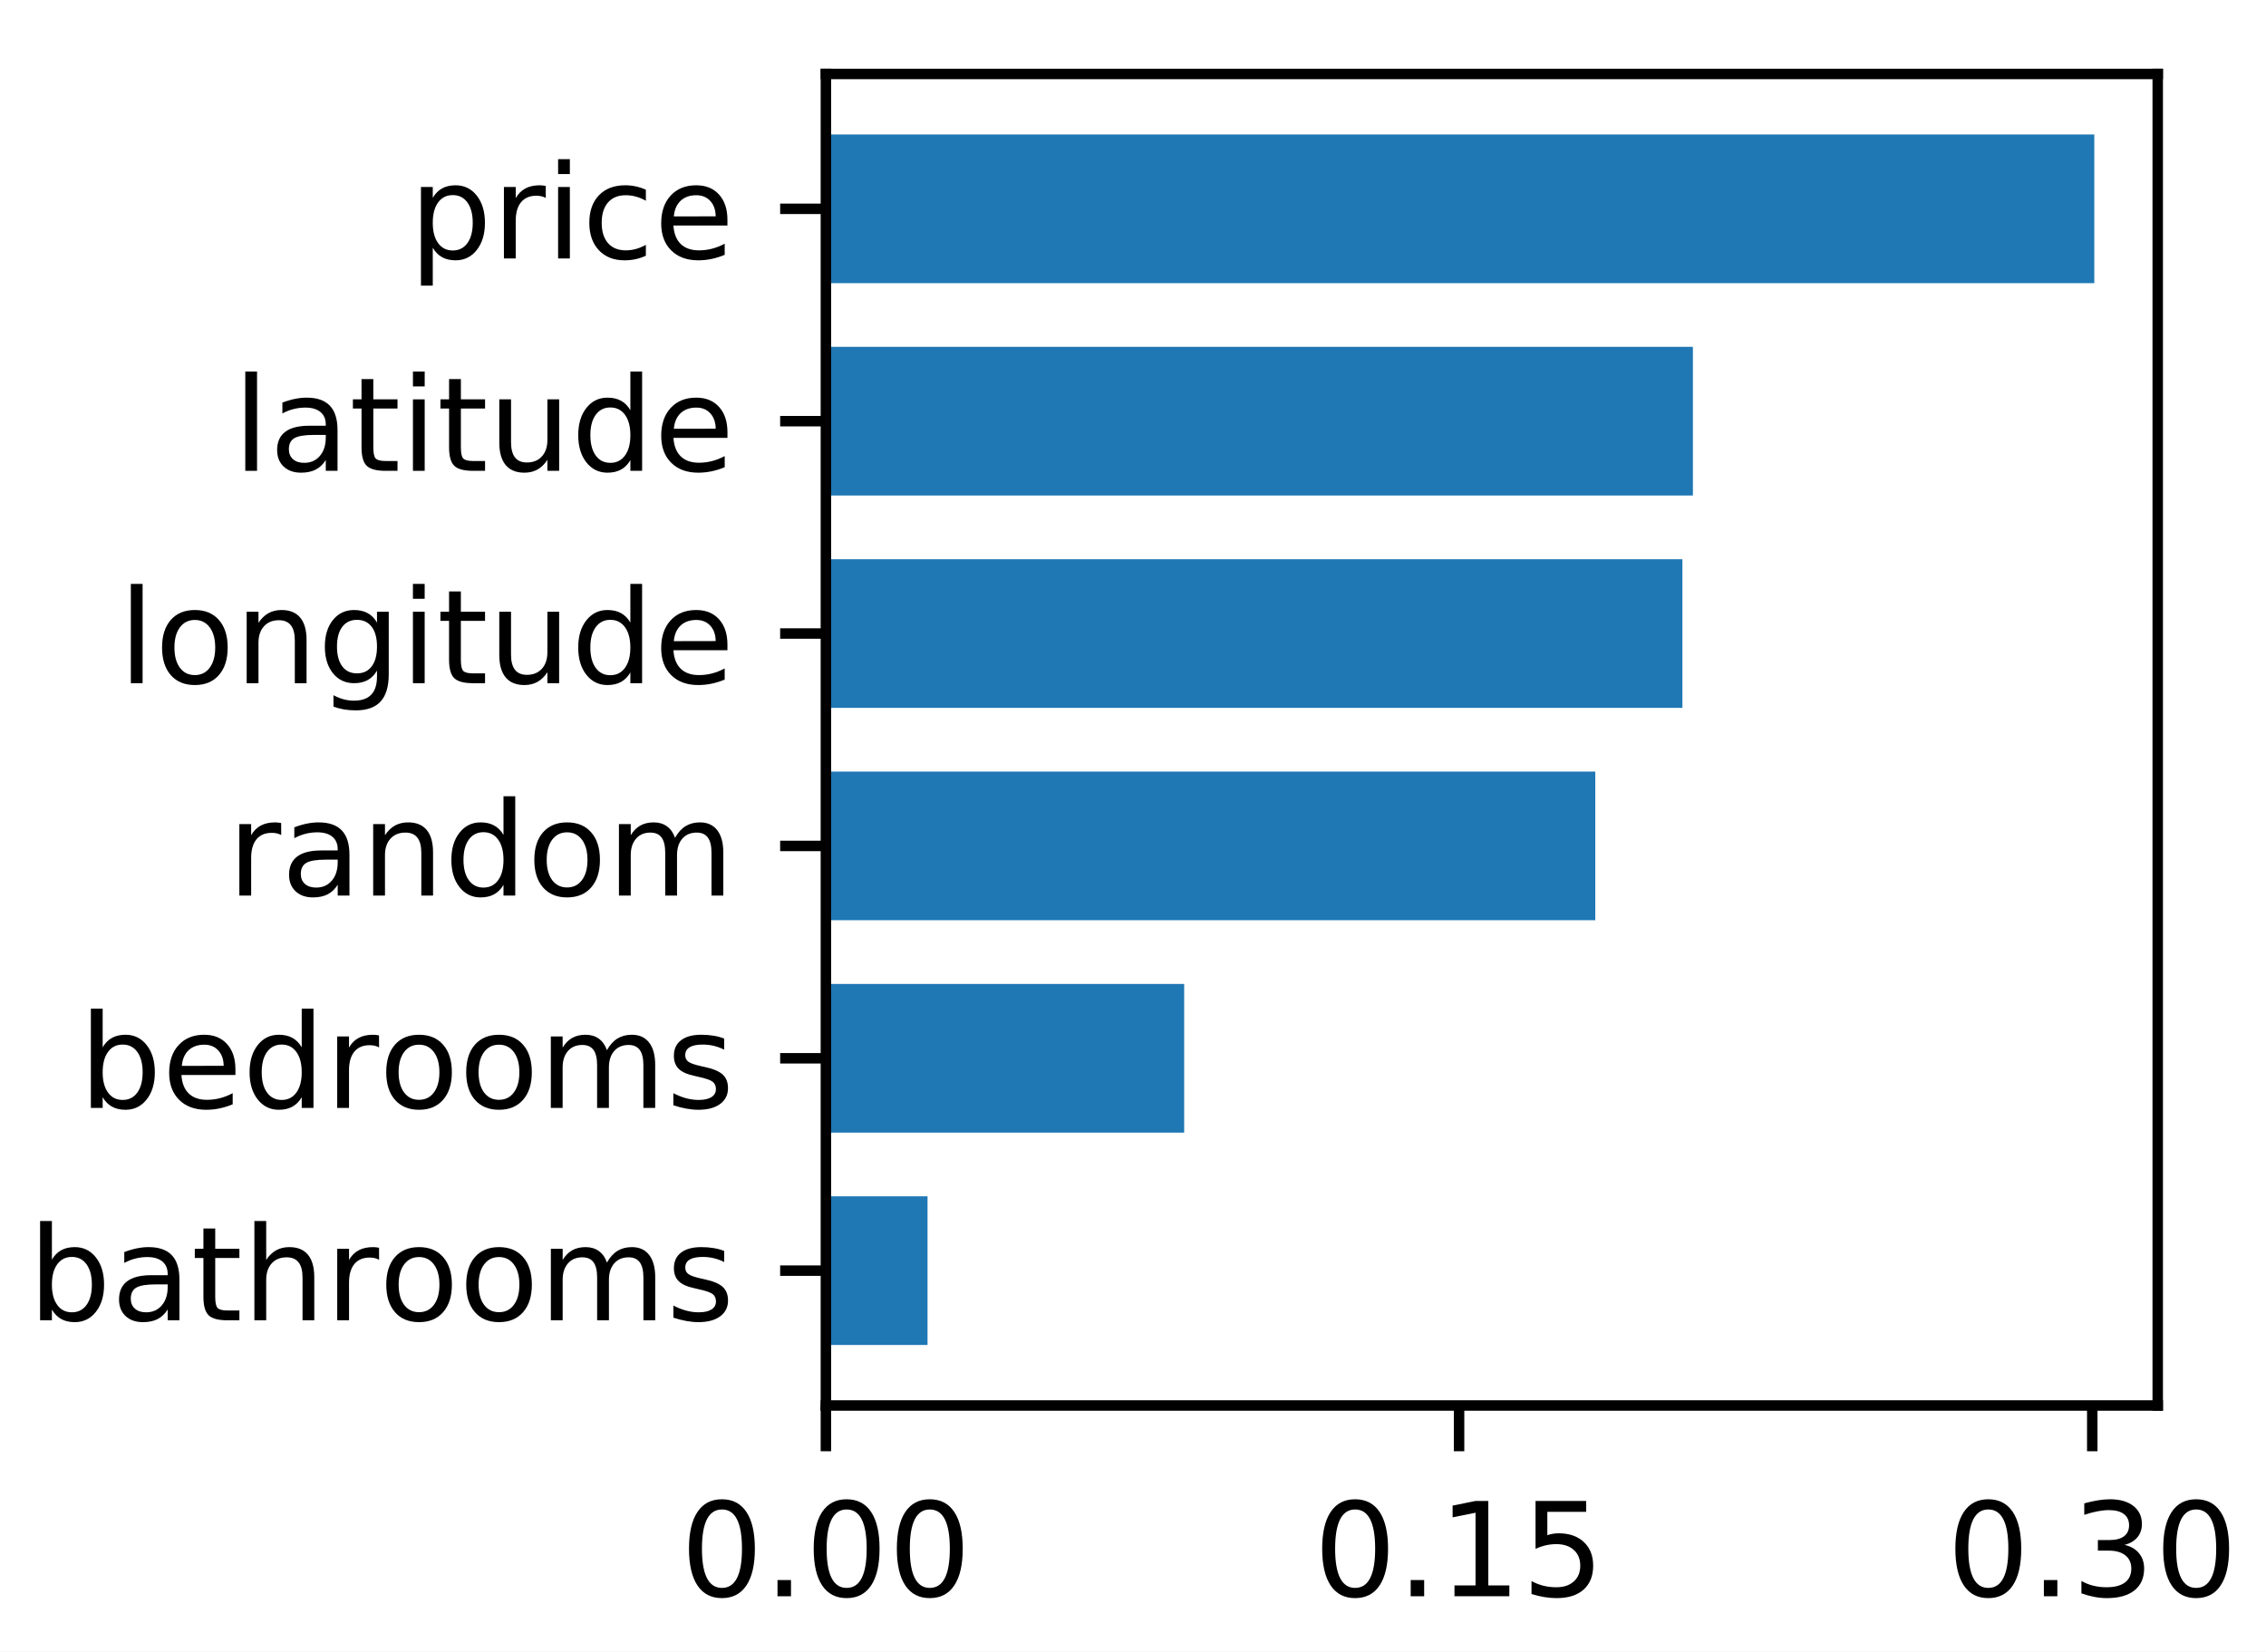
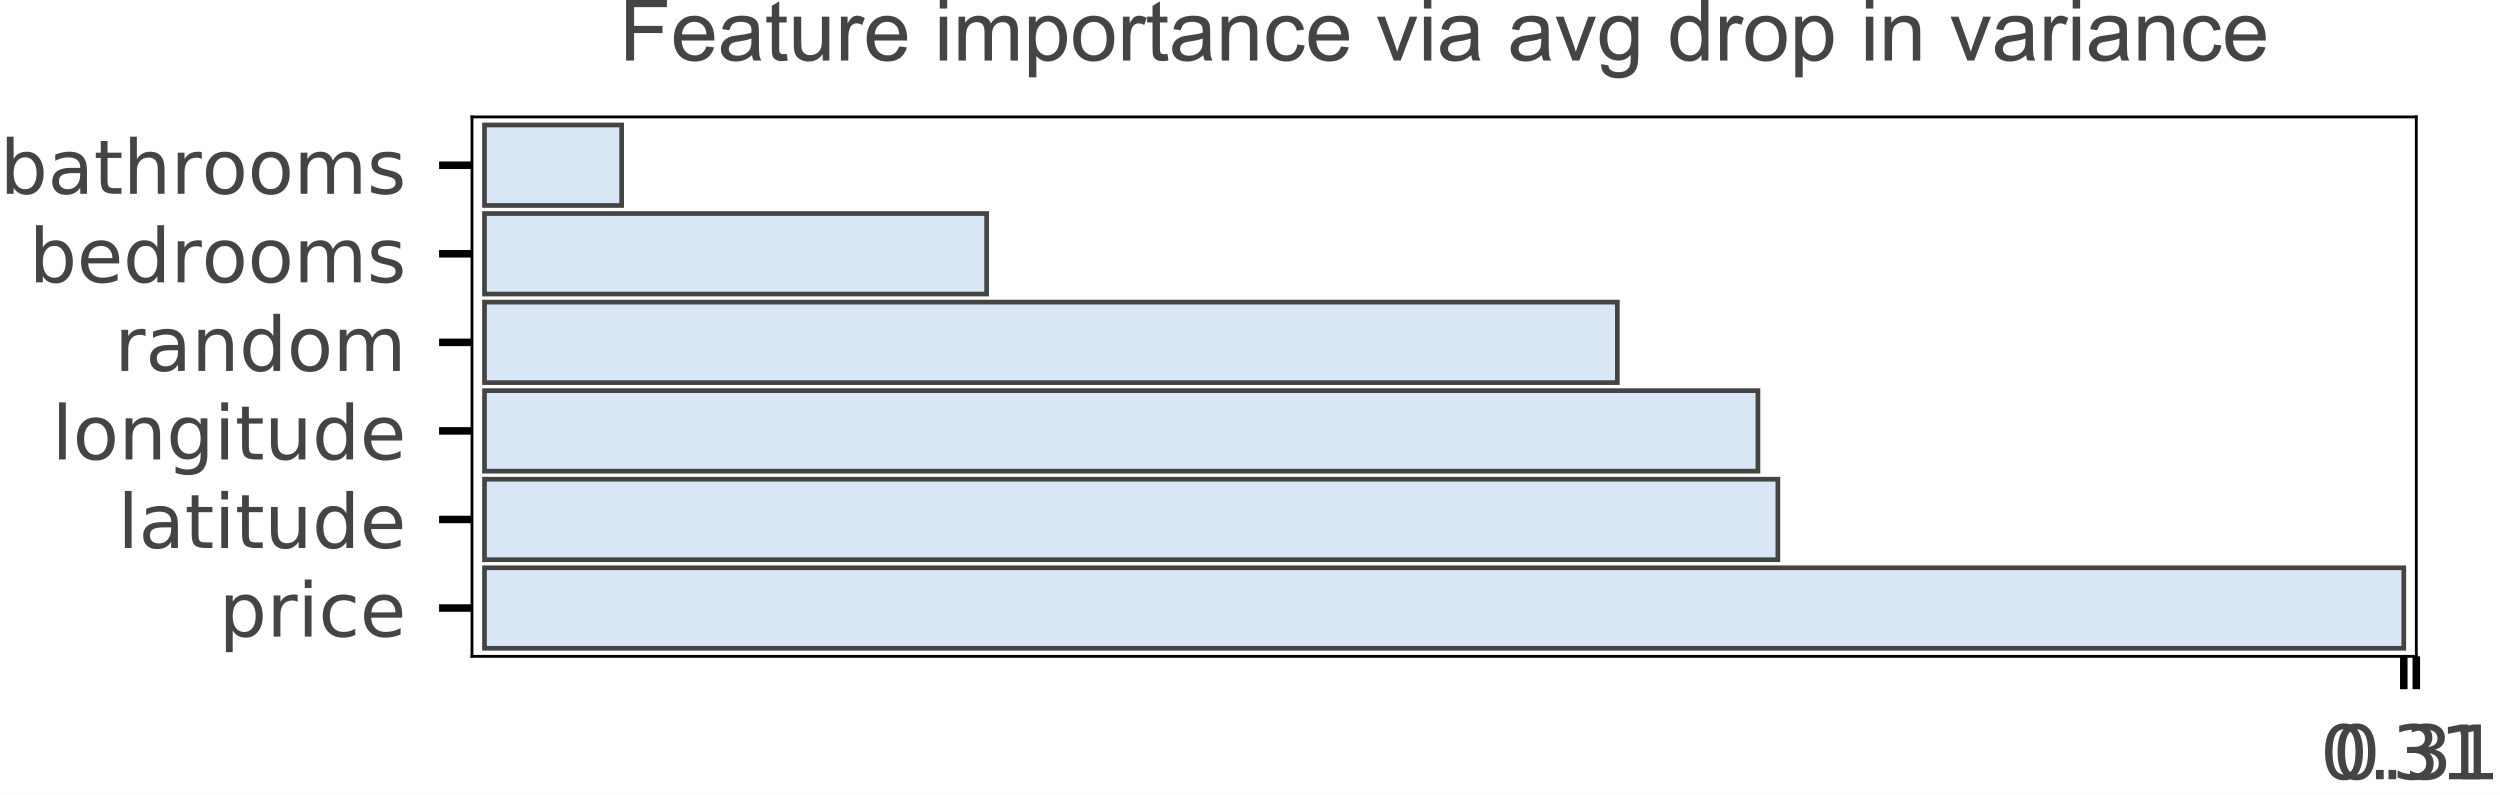
- <svg xmlns="http://www.w3.org/2000/svg" xmlns:xlink="http://www.w3.org/1999/xlink" height="126.398pt" version="1.1" viewBox="0 0 173.374 126.398" width="173.374pt">
+ <svg xmlns="http://www.w3.org/2000/svg" xmlns:xlink="http://www.w3.org/1999/xlink" height="84.585pt" version="1.1" viewBox="0 0 266.03 84.585" width="266.03pt">
  <defs>
    <style type="text/css">
*{stroke-linecap:butt;stroke-linejoin:round;}
  </style>
  </defs>
  <g id="figure_1">
    <g id="patch_1">
-       <path d="M 0 126.398  L 173.374 126.398  L 173.374 0  L 0 0  z " style="fill:#ffffff;" />
+       <path d="M 0 84.585  L 266.03 84.585  L 266.03 0  L 0 0  z " style="fill:#ffffff;" />
    </g>
    <g id="axes_1">
      <g id="patch_2">
-         <path d="M 63.19 107.56  L 165.09 107.56  L 165.09 5.66  L 63.19 5.66  z " style="fill:#ffffff;" />
+         <path d="M 50.224 69.842  L 257.124 69.842  L 257.124 12.442  L 50.224 12.442  z " style="fill:#ffffff;" />
      </g>
      <g id="patch_3">
-         <path clip-path="url(#p91ba595311)" d="M 63.19 102.928  L 70.966 102.928  L 70.966 91.552  L 63.19 91.552  z " style="fill:#1f77b4;" />
+         <path clip-path="url(#pbc9483bdf8)" d="M 51.556 13.299  L 66.151 13.299  L 66.151 21.866  L 51.556 21.866  z " style="fill:#d9e6f5;stroke:#444443;stroke-linejoin:miter;stroke-width:0.5;" />
      </g>
      <g id="patch_4">
-         <path clip-path="url(#p91ba595311)" d="M 63.19 86.676  L 90.602 86.676  L 90.602 75.3  L 63.19 75.3  z " style="fill:#1f77b4;" />
+         <path clip-path="url(#pbc9483bdf8)" d="M 51.556 22.723  L 104.99 22.723  L 104.99 31.29  L 51.556 31.29  z " style="fill:#d9e6f5;stroke:#444443;stroke-linejoin:miter;stroke-width:0.5;" />
      </g>
      <g id="patch_5">
-         <path clip-path="url(#p91ba595311)" d="M 63.19 70.424  L 122.056 70.424  L 122.056 59.048  L 63.19 59.048  z " style="fill:#1f77b4;" />
+         <path clip-path="url(#pbc9483bdf8)" d="M 51.556 32.147  L 172.107 32.147  L 172.107 40.714  L 51.556 40.714  z " style="fill:#d9e6f5;stroke:#444443;stroke-linejoin:miter;stroke-width:0.5;" />
      </g>
      <g id="patch_6">
-         <path clip-path="url(#p91ba595311)" d="M 63.19 54.172  L 128.722 54.172  L 128.722 42.796  L 63.19 42.796  z " style="fill:#1f77b4;" />
+         <path clip-path="url(#pbc9483bdf8)" d="M 51.556 41.57  L 187.064 41.57  L 187.064 50.138  L 51.556 50.138  z " style="fill:#d9e6f5;stroke:#444443;stroke-linejoin:miter;stroke-width:0.5;" />
      </g>
      <g id="patch_7">
-         <path clip-path="url(#p91ba595311)" d="M 63.19 37.92  L 129.526 37.92  L 129.526 26.544  L 63.19 26.544  z " style="fill:#1f77b4;" />
+         <path clip-path="url(#pbc9483bdf8)" d="M 51.556 50.994  L 189.187 50.994  L 189.187 59.561  L 51.556 59.561  z " style="fill:#d9e6f5;stroke:#444443;stroke-linejoin:miter;stroke-width:0.5;" />
      </g>
      <g id="patch_8">
-         <path clip-path="url(#p91ba595311)" d="M 63.19 21.668  L 160.237 21.668  L 160.237 10.292  L 63.19 10.292  z " style="fill:#1f77b4;" />
+         <path clip-path="url(#pbc9483bdf8)" d="M 51.556 60.418  L 255.792 60.418  L 255.792 68.985  L 51.556 68.985  z " style="fill:#d9e6f5;stroke:#444443;stroke-linejoin:miter;stroke-width:0.5;" />
      </g>
      <g id="matplotlib.axis_1">
        <g id="xtick_1">
          <g id="line2d_1">
            <defs>
-               <path d="M 0 0  L 0 3.5  " id="m5a018df49f" style="stroke:#000000;stroke-width:0.8;" />
-             </defs>
-             <g>
-               <use style="stroke:#000000;stroke-width:0.8;" x="63.19" xlink:href="#m5a018df49f" y="107.56" />
+               <path d="M 0 0  L 0 3.5  " id="ma9429d5ba1" style="stroke:#000000;stroke-width:0.8;" />
+             </defs>
+             <g>
+               <use style="stroke:#000000;stroke-width:0.8;" x="255.792" xlink:href="#ma9429d5ba1" y="69.842" />
            </g>
          </g>
          <g id="text_1">
            <defs>
              <path d="M 31.781 66.406  Q 24.172 66.406 20.328 58.906  Q 16.5 51.422 16.5 36.375  Q 16.5 21.391 20.328 13.891  Q 24.172 6.391 31.781 6.391  Q 39.453 6.391 43.281 13.891  Q 47.125 21.391 47.125 36.375  Q 47.125 51.422 43.281 58.906  Q 39.453 66.406 31.781 66.406  z M 31.781 74.219  Q 44.047 74.219 50.516 64.516  Q 56.984 54.828 56.984 36.375  Q 56.984 17.969 50.516 8.266  Q 44.047 -1.422 31.781 -1.422  Q 19.531 -1.422 13.062 8.266  Q 6.594 17.969 6.594 36.375  Q 6.594 54.828 13.062 64.516  Q 19.531 74.219 31.781 74.219  z " id="DejaVuSans-30" />
              <path d="M 10.688 12.406  L 21 12.406  L 21 0  L 10.688 0  z " id="DejaVuSans-2e" />
-             </defs>
-             <g transform="translate(52.05687 122.1584)scale(0.1 -0.1)">
-               <use xlink:href="#DejaVuSans-30" />
-               <use x="63.623" xlink:href="#DejaVuSans-2e" />
-               <use x="95.41" xlink:href="#DejaVuSans-30" />
-               <use x="159.033" xlink:href="#DejaVuSans-30" />
-             </g>
-           </g>
-         </g>
-         <g id="xtick_2">
-           <g id="line2d_2">
-             <g>
-               <use style="stroke:#000000;stroke-width:0.8;" x="111.635" xlink:href="#m5a018df49f" y="107.56" />
-             </g>
-           </g>
-           <g id="text_2">
-             <defs>
+               <path d="M 40.578 39.312  Q 47.656 37.797 51.625 33  Q 55.609 28.219 55.609 21.188  Q 55.609 10.406 48.188 4.484  Q 40.766 -1.422 27.094 -1.422  Q 22.516 -1.422 17.656 -0.516  Q 12.797 0.391 7.625 2.203  L 7.625 11.719  Q 11.719 9.328 16.594 8.109  Q 21.484 6.891 26.812 6.891  Q 36.078 6.891 40.938 10.547  Q 45.797 14.203 45.797 21.188  Q 45.797 27.641 41.281 31.266  Q 36.766 34.906 28.719 34.906  L 20.219 34.906  L 20.219 43.016  L 29.109 43.016  Q 36.375 43.016 40.234 45.922  Q 44.094 48.828 44.094 54.297  Q 44.094 59.906 40.109 62.906  Q 36.141 65.922 28.719 65.922  Q 24.656 65.922 20.016 65.031  Q 15.375 64.156 9.812 62.312  L 9.812 71.094  Q 15.438 72.656 20.344 73.438  Q 25.25 74.219 29.594 74.219  Q 40.828 74.219 47.359 69.109  Q 53.906 64.016 53.906 55.328  Q 53.906 49.266 50.438 45.094  Q 46.969 40.922 40.578 39.312  z " id="DejaVuSans-33" />
              <path d="M 12.406 8.297  L 28.516 8.297  L 28.516 63.922  L 10.984 60.406  L 10.984 69.391  L 28.422 72.906  L 38.281 72.906  L 38.281 8.297  L 54.391 8.297  L 54.391 0  L 12.406 0  z " id="DejaVuSans-31" />
-               <path d="M 10.797 72.906  L 49.516 72.906  L 49.516 64.594  L 19.828 64.594  L 19.828 46.734  Q 21.969 47.469 24.109 47.828  Q 26.266 48.188 28.422 48.188  Q 40.625 48.188 47.75 41.5  Q 54.891 34.812 54.891 23.391  Q 54.891 11.625 47.562 5.094  Q 40.234 -1.422 26.906 -1.422  Q 22.312 -1.422 17.547 -0.641  Q 12.797 0.141 7.719 1.703  L 7.719 11.625  Q 12.109 9.234 16.797 8.062  Q 21.484 6.891 26.703 6.891  Q 35.156 6.891 40.078 11.328  Q 45.016 15.766 45.016 23.391  Q 45.016 31 40.078 35.438  Q 35.156 39.891 26.703 39.891  Q 22.75 39.891 18.812 39.016  Q 14.891 38.141 10.797 36.281  z " id="DejaVuSans-35" />
-             </defs>
-             <g transform="translate(100.5024 122.1584)scale(0.1 -0.1)">
-               <use xlink:href="#DejaVuSans-30" />
-               <use x="63.623" xlink:href="#DejaVuSans-2e" />
-               <use x="95.41" xlink:href="#DejaVuSans-31" />
-               <use x="159.033" xlink:href="#DejaVuSans-35" />
-             </g>
-           </g>
-         </g>
-         <g id="xtick_3">
-           <g id="line2d_3">
-             <g>
-               <use style="stroke:#000000;stroke-width:0.8;" x="160.081" xlink:href="#m5a018df49f" y="107.56" />
-             </g>
-           </g>
-           <g id="text_3">
-             <defs>
-               <path d="M 40.578 39.312  Q 47.656 37.797 51.625 33  Q 55.609 28.219 55.609 21.188  Q 55.609 10.406 48.188 4.484  Q 40.766 -1.422 27.094 -1.422  Q 22.516 -1.422 17.656 -0.516  Q 12.797 0.391 7.625 2.203  L 7.625 11.719  Q 11.719 9.328 16.594 8.109  Q 21.484 6.891 26.812 6.891  Q 36.078 6.891 40.938 10.547  Q 45.797 14.203 45.797 21.188  Q 45.797 27.641 41.281 31.266  Q 36.766 34.906 28.719 34.906  L 20.219 34.906  L 20.219 43.016  L 29.109 43.016  Q 36.375 43.016 40.234 45.922  Q 44.094 48.828 44.094 54.297  Q 44.094 59.906 40.109 62.906  Q 36.141 65.922 28.719 65.922  Q 24.656 65.922 20.016 65.031  Q 15.375 64.156 9.812 62.312  L 9.812 71.094  Q 15.438 72.656 20.344 73.438  Q 25.25 74.219 29.594 74.219  Q 40.828 74.219 47.359 69.109  Q 53.906 64.016 53.906 55.328  Q 53.906 49.266 50.438 45.094  Q 46.969 40.922 40.578 39.312  z " id="DejaVuSans-33" />
-             </defs>
-             <g transform="translate(148.948 122.1584)scale(0.1 -0.1)">
+             </defs>
+             <g style="fill:#444443;" transform="translate(246.8856 82.92078)scale(0.08 -0.08)">
              <use xlink:href="#DejaVuSans-30" />
              <use x="63.623" xlink:href="#DejaVuSans-2e" />
              <use x="95.41" xlink:href="#DejaVuSans-33" />
-               <use x="159.033" xlink:href="#DejaVuSans-30" />
+               <use x="159.033" xlink:href="#DejaVuSans-31" />
+             </g>
+           </g>
+         </g>
+         <g id="xtick_2">
+           <g id="line2d_2">
+             <g>
+               <use style="stroke:#000000;stroke-width:0.8;" x="257.124" xlink:href="#ma9429d5ba1" y="69.842" />
+             </g>
+           </g>
+           <g id="text_2">
+             <g style="fill:#444443;" transform="translate(248.2175 82.92078)scale(0.08 -0.08)">
+               <use xlink:href="#DejaVuSans-30" />
+               <use x="63.623" xlink:href="#DejaVuSans-2e" />
+               <use x="95.41" xlink:href="#DejaVuSans-33" />
+               <use x="159.033" xlink:href="#DejaVuSans-31" />
            </g>
          </g>
        </g>
      </g>
      <g id="matplotlib.axis_2">
        <g id="ytick_1">
-           <g id="line2d_4">
-             <defs>
-               <path d="M 0 0  L -3.5 0  " id="med232a9384" style="stroke:#000000;stroke-width:0.8;" />
-             </defs>
-             <g>
-               <use style="stroke:#000000;stroke-width:0.8;" x="63.19" xlink:href="#med232a9384" y="97.24" />
-             </g>
-           </g>
-           <g id="text_4">
+           <g id="line2d_3">
+             <defs>
+               <path d="M 0 0  L -3.5 0  " id="m132e77b76b" style="stroke:#000000;stroke-width:0.8;" />
+             </defs>
+             <g>
+               <use style="stroke:#000000;stroke-width:0.8;" x="50.224" xlink:href="#m132e77b76b" y="17.582" />
+             </g>
+           </g>
+           <g id="text_3">
            <defs>
              <path d="M 48.688 27.297  Q 48.688 37.203 44.609 42.844  Q 40.531 48.484 33.406 48.484  Q 26.266 48.484 22.188 42.844  Q 18.109 37.203 18.109 27.297  Q 18.109 17.391 22.188 11.75  Q 26.266 6.109 33.406 6.109  Q 40.531 6.109 44.609 11.75  Q 48.688 17.391 48.688 27.297  z M 18.109 46.391  Q 20.953 51.266 25.266 53.625  Q 29.594 56 35.594 56  Q 45.562 56 51.781 48.094  Q 58.016 40.188 58.016 27.297  Q 58.016 14.406 51.781 6.484  Q 45.562 -1.422 35.594 -1.422  Q 29.594 -1.422 25.266 0.953  Q 20.953 3.328 18.109 8.203  L 18.109 0  L 9.078 0  L 9.078 75.984  L 18.109 75.984  z " id="DejaVuSans-62" />
              <path d="M 34.281 27.484  Q 23.391 27.484 19.188 25  Q 14.984 22.516 14.984 16.5  Q 14.984 11.719 18.141 8.906  Q 21.297 6.109 26.703 6.109  Q 34.188 6.109 38.703 11.406  Q 43.219 16.703 43.219 25.484  L 43.219 27.484  z M 52.203 31.203  L 52.203 0  L 43.219 0  L 43.219 8.297  Q 40.141 3.328 35.547 0.953  Q 30.953 -1.422 24.312 -1.422  Q 15.922 -1.422 10.953 3.297  Q 6 8.016 6 15.922  Q 6 25.141 12.172 29.828  Q 18.359 34.516 30.609 34.516  L 43.219 34.516  L 43.219 35.406  Q 43.219 41.609 39.141 45  Q 35.062 48.391 27.688 48.391  Q 23 48.391 18.547 47.266  Q 14.109 46.141 10.016 43.891  L 10.016 52.203  Q 14.938 54.109 19.578 55.047  Q 24.219 56 28.609 56  Q 40.484 56 46.344 49.844  Q 52.203 43.703 52.203 31.203  z " id="DejaVuSans-61" />
              <path d="M 18.312 70.219  L 18.312 54.688  L 36.812 54.688  L 36.812 47.703  L 18.312 47.703  L 18.312 18.016  Q 18.312 11.328 20.141 9.422  Q 21.969 7.516 27.594 7.516  L 36.812 7.516  L 36.812 0  L 27.594 0  Q 17.188 0 13.234 3.875  Q 9.281 7.766 9.281 18.016  L 9.281 47.703  L 2.688 47.703  L 2.688 54.688  L 9.281 54.688  L 9.281 70.219  z " id="DejaVuSans-74" />
              <path d="M 54.891 33.016  L 54.891 0  L 45.906 0  L 45.906 32.719  Q 45.906 40.484 42.875 44.328  Q 39.844 48.188 33.797 48.188  Q 26.516 48.188 22.312 43.547  Q 18.109 38.922 18.109 30.906  L 18.109 0  L 9.078 0  L 9.078 75.984  L 18.109 75.984  L 18.109 46.188  Q 21.344 51.125 25.703 53.562  Q 30.078 56 35.797 56  Q 45.219 56 50.047 50.172  Q 54.891 44.344 54.891 33.016  z " id="DejaVuSans-68" />
              <path d="M 41.109 46.297  Q 39.594 47.172 37.812 47.578  Q 36.031 48 33.891 48  Q 26.266 48 22.188 43.047  Q 18.109 38.094 18.109 28.812  L 18.109 0  L 9.078 0  L 9.078 54.688  L 18.109 54.688  L 18.109 46.188  Q 20.953 51.172 25.484 53.578  Q 30.031 56 36.531 56  Q 37.453 56 38.578 55.875  Q 39.703 55.766 41.062 55.516  z " id="DejaVuSans-72" />
              <path d="M 30.609 48.391  Q 23.391 48.391 19.188 42.75  Q 14.984 37.109 14.984 27.297  Q 14.984 17.484 19.156 11.844  Q 23.344 6.203 30.609 6.203  Q 37.797 6.203 41.984 11.859  Q 46.188 17.531 46.188 27.297  Q 46.188 37.016 41.984 42.703  Q 37.797 48.391 30.609 48.391  z M 30.609 56  Q 42.328 56 49.016 48.375  Q 55.719 40.766 55.719 27.297  Q 55.719 13.875 49.016 6.219  Q 42.328 -1.422 30.609 -1.422  Q 18.844 -1.422 12.172 6.219  Q 5.516 13.875 5.516 27.297  Q 5.516 40.766 12.172 48.375  Q 18.844 56 30.609 56  z " id="DejaVuSans-6f" />
              <path d="M 52 44.188  Q 55.375 50.25 60.062 53.125  Q 64.75 56 71.094 56  Q 79.641 56 84.281 50.016  Q 88.922 44.047 88.922 33.016  L 88.922 0  L 79.891 0  L 79.891 32.719  Q 79.891 40.578 77.094 44.375  Q 74.312 48.188 68.609 48.188  Q 61.625 48.188 57.562 43.547  Q 53.516 38.922 53.516 30.906  L 53.516 0  L 44.484 0  L 44.484 32.719  Q 44.484 40.625 41.703 44.406  Q 38.922 48.188 33.109 48.188  Q 26.219 48.188 22.156 43.531  Q 18.109 38.875 18.109 30.906  L 18.109 0  L 9.078 0  L 9.078 54.688  L 18.109 54.688  L 18.109 46.188  Q 21.188 51.219 25.484 53.609  Q 29.781 56 35.688 56  Q 41.656 56 45.828 52.969  Q 50 49.953 52 44.188  z " id="DejaVuSans-6d" />
              <path d="M 44.281 53.078  L 44.281 44.578  Q 40.484 46.531 36.375 47.5  Q 32.281 48.484 27.875 48.484  Q 21.188 48.484 17.844 46.438  Q 14.5 44.391 14.5 40.281  Q 14.5 37.156 16.891 35.375  Q 19.281 33.594 26.516 31.984  L 29.594 31.297  Q 39.156 29.25 43.188 25.516  Q 47.219 21.781 47.219 15.094  Q 47.219 7.469 41.188 3.016  Q 35.156 -1.422 24.609 -1.422  Q 20.219 -1.422 15.453 -0.562  Q 10.688 0.297 5.422 2  L 5.422 11.281  Q 10.406 8.688 15.234 7.391  Q 20.062 6.109 24.812 6.109  Q 31.156 6.109 34.562 8.281  Q 37.984 10.453 37.984 14.406  Q 37.984 18.062 35.516 20.016  Q 33.062 21.969 24.703 23.781  L 21.578 24.516  Q 13.234 26.266 9.516 29.906  Q 5.812 33.547 5.812 39.891  Q 5.812 47.609 11.281 51.797  Q 16.75 56 26.812 56  Q 31.781 56 36.172 55.266  Q 40.578 54.547 44.281 53.078  z " id="DejaVuSans-73" />
            </defs>
-             <g transform="translate(2.16 101.0392)scale(0.1 -0.1)">
+             <g style="fill:#444443;" transform="translate(0 20.6217)scale(0.08 -0.08)">
              <use xlink:href="#DejaVuSans-62" />
              <use x="63.477" xlink:href="#DejaVuSans-61" />
              <use x="124.756" xlink:href="#DejaVuSans-74" />
              <use x="163.965" xlink:href="#DejaVuSans-68" />
              <use x="227.344" xlink:href="#DejaVuSans-72" />
              <use x="268.426" xlink:href="#DejaVuSans-6f" />
              <use x="329.607" xlink:href="#DejaVuSans-6f" />
              <use x="390.789" xlink:href="#DejaVuSans-6d" />
              <use x="488.201" xlink:href="#DejaVuSans-73" />
            </g>
          </g>
        </g>
        <g id="ytick_2">
-           <g id="line2d_5">
-             <g>
-               <use style="stroke:#000000;stroke-width:0.8;" x="63.19" xlink:href="#med232a9384" y="80.988" />
-             </g>
-           </g>
-           <g id="text_5">
+           <g id="line2d_4">
+             <g>
+               <use style="stroke:#000000;stroke-width:0.8;" x="50.224" xlink:href="#m132e77b76b" y="27.006" />
+             </g>
+           </g>
+           <g id="text_4">
            <defs>
              <path d="M 56.203 29.594  L 56.203 25.203  L 14.891 25.203  Q 15.484 15.922 20.484 11.062  Q 25.484 6.203 34.422 6.203  Q 39.594 6.203 44.453 7.469  Q 49.312 8.734 54.109 11.281  L 54.109 2.781  Q 49.266 0.734 44.188 -0.344  Q 39.109 -1.422 33.891 -1.422  Q 20.797 -1.422 13.156 6.188  Q 5.516 13.812 5.516 26.812  Q 5.516 40.234 12.766 48.109  Q 20.016 56 32.328 56  Q 43.359 56 49.781 48.891  Q 56.203 41.797 56.203 29.594  z M 47.219 32.234  Q 47.125 39.594 43.094 43.984  Q 39.062 48.391 32.422 48.391  Q 24.906 48.391 20.391 44.141  Q 15.875 39.891 15.188 32.172  z " id="DejaVuSans-65" />
              <path d="M 45.406 46.391  L 45.406 75.984  L 54.391 75.984  L 54.391 0  L 45.406 0  L 45.406 8.203  Q 42.578 3.328 38.25 0.953  Q 33.938 -1.422 27.875 -1.422  Q 17.969 -1.422 11.734 6.484  Q 5.516 14.406 5.516 27.297  Q 5.516 40.188 11.734 48.094  Q 17.969 56 27.875 56  Q 33.938 56 38.25 53.625  Q 42.578 51.266 45.406 46.391  z M 14.797 27.297  Q 14.797 17.391 18.875 11.75  Q 22.953 6.109 30.078 6.109  Q 37.203 6.109 41.297 11.75  Q 45.406 17.391 45.406 27.297  Q 45.406 37.203 41.297 42.844  Q 37.203 48.484 30.078 48.484  Q 22.953 48.484 18.875 42.844  Q 14.797 37.203 14.797 27.297  z " id="DejaVuSans-64" />
            </defs>
-             <g transform="translate(6.044375 84.78721)scale(0.1 -0.1)">
+             <g style="fill:#444443;" transform="translate(3.1075 30.04558)scale(0.08 -0.08)">
              <use xlink:href="#DejaVuSans-62" />
              <use x="63.477" xlink:href="#DejaVuSans-65" />
              <use x="125" xlink:href="#DejaVuSans-64" />
              <use x="188.477" xlink:href="#DejaVuSans-72" />
              <use x="229.559" xlink:href="#DejaVuSans-6f" />
              <use x="290.74" xlink:href="#DejaVuSans-6f" />
              <use x="351.922" xlink:href="#DejaVuSans-6d" />
              <use x="449.334" xlink:href="#DejaVuSans-73" />
            </g>
          </g>
        </g>
        <g id="ytick_3">
-           <g id="line2d_6">
-             <g>
-               <use style="stroke:#000000;stroke-width:0.8;" x="63.19" xlink:href="#med232a9384" y="64.736" />
-             </g>
-           </g>
-           <g id="text_6">
+           <g id="line2d_5">
+             <g>
+               <use style="stroke:#000000;stroke-width:0.8;" x="50.224" xlink:href="#m132e77b76b" y="36.43" />
+             </g>
+           </g>
+           <g id="text_5">
            <defs>
              <path d="M 54.891 33.016  L 54.891 0  L 45.906 0  L 45.906 32.719  Q 45.906 40.484 42.875 44.328  Q 39.844 48.188 33.797 48.188  Q 26.516 48.188 22.312 43.547  Q 18.109 38.922 18.109 30.906  L 18.109 0  L 9.078 0  L 9.078 54.688  L 18.109 54.688  L 18.109 46.188  Q 21.344 51.125 25.703 53.562  Q 30.078 56 35.797 56  Q 45.219 56 50.047 50.172  Q 54.891 44.344 54.891 33.016  z " id="DejaVuSans-6e" />
            </defs>
-             <g transform="translate(17.40531 68.53522)scale(0.1 -0.1)">
+             <g style="fill:#444443;" transform="translate(12.19625 39.46947)scale(0.08 -0.08)">
              <use xlink:href="#DejaVuSans-72" />
              <use x="41.113" xlink:href="#DejaVuSans-61" />
              <use x="102.393" xlink:href="#DejaVuSans-6e" />
              <use x="165.771" xlink:href="#DejaVuSans-64" />
              <use x="229.248" xlink:href="#DejaVuSans-6f" />
              <use x="290.43" xlink:href="#DejaVuSans-6d" />
            </g>
          </g>
        </g>
        <g id="ytick_4">
-           <g id="line2d_7">
-             <g>
-               <use style="stroke:#000000;stroke-width:0.8;" x="63.19" xlink:href="#med232a9384" y="48.484" />
-             </g>
-           </g>
-           <g id="text_7">
+           <g id="line2d_6">
+             <g>
+               <use style="stroke:#000000;stroke-width:0.8;" x="50.224" xlink:href="#m132e77b76b" y="45.854" />
+             </g>
+           </g>
+           <g id="text_6">
            <defs>
              <path d="M 9.422 75.984  L 18.406 75.984  L 18.406 0  L 9.422 0  z " id="DejaVuSans-6c" />
              <path d="M 45.406 27.984  Q 45.406 37.75 41.375 43.109  Q 37.359 48.484 30.078 48.484  Q 22.859 48.484 18.828 43.109  Q 14.797 37.75 14.797 27.984  Q 14.797 18.266 18.828 12.891  Q 22.859 7.516 30.078 7.516  Q 37.359 7.516 41.375 12.891  Q 45.406 18.266 45.406 27.984  z M 54.391 6.781  Q 54.391 -7.172 48.188 -13.984  Q 42 -20.797 29.203 -20.797  Q 24.469 -20.797 20.266 -20.094  Q 16.062 -19.391 12.109 -17.922  L 12.109 -9.188  Q 16.062 -11.328 19.922 -12.344  Q 23.781 -13.375 27.781 -13.375  Q 36.625 -13.375 41.016 -8.766  Q 45.406 -4.156 45.406 5.172  L 45.406 9.625  Q 42.625 4.781 38.281 2.391  Q 33.938 0 27.875 0  Q 17.828 0 11.672 7.656  Q 5.516 15.328 5.516 27.984  Q 5.516 40.672 11.672 48.328  Q 17.828 56 27.875 56  Q 33.938 56 38.281 53.609  Q 42.625 51.219 45.406 46.391  L 45.406 54.688  L 54.391 54.688  z " id="DejaVuSans-67" />
              <path d="M 9.422 54.688  L 18.406 54.688  L 18.406 0  L 9.422 0  z M 9.422 75.984  L 18.406 75.984  L 18.406 64.594  L 9.422 64.594  z " id="DejaVuSans-69" />
              <path d="M 8.5 21.578  L 8.5 54.688  L 17.484 54.688  L 17.484 21.922  Q 17.484 14.156 20.5 10.266  Q 23.531 6.391 29.594 6.391  Q 36.859 6.391 41.078 11.031  Q 45.312 15.672 45.312 23.688  L 45.312 54.688  L 54.297 54.688  L 54.297 0  L 45.312 0  L 45.312 8.406  Q 42.047 3.422 37.719 1  Q 33.406 -1.422 27.688 -1.422  Q 18.266 -1.422 13.375 4.438  Q 8.5 10.297 8.5 21.578  z M 31.109 56  z " id="DejaVuSans-75" />
            </defs>
-             <g transform="translate(9.069375 52.28322)scale(0.1 -0.1)">
+             <g style="fill:#444443;" transform="translate(5.5275 48.89335)scale(0.08 -0.08)">
              <use xlink:href="#DejaVuSans-6c" />
              <use x="27.783" xlink:href="#DejaVuSans-6f" />
              <use x="88.965" xlink:href="#DejaVuSans-6e" />
              <use x="152.344" xlink:href="#DejaVuSans-67" />
              <use x="215.82" xlink:href="#DejaVuSans-69" />
              <use x="243.604" xlink:href="#DejaVuSans-74" />
              <use x="282.812" xlink:href="#DejaVuSans-75" />
              <use x="346.191" xlink:href="#DejaVuSans-64" />
              <use x="409.668" xlink:href="#DejaVuSans-65" />
            </g>
          </g>
        </g>
        <g id="ytick_5">
-           <g id="line2d_8">
-             <g>
-               <use style="stroke:#000000;stroke-width:0.8;" x="63.19" xlink:href="#med232a9384" y="32.232" />
-             </g>
-           </g>
-           <g id="text_8">
-             <g transform="translate(17.82562 36.03123)scale(0.1 -0.1)">
+           <g id="line2d_7">
+             <g>
+               <use style="stroke:#000000;stroke-width:0.8;" x="50.224" xlink:href="#m132e77b76b" y="55.278" />
+             </g>
+           </g>
+           <g id="text_7">
+             <g style="fill:#444443;" transform="translate(12.5325 58.31723)scale(0.08 -0.08)">
              <use xlink:href="#DejaVuSans-6c" />
              <use x="27.783" xlink:href="#DejaVuSans-61" />
              <use x="89.062" xlink:href="#DejaVuSans-74" />
              <use x="128.271" xlink:href="#DejaVuSans-69" />
              <use x="156.055" xlink:href="#DejaVuSans-74" />
              <use x="195.264" xlink:href="#DejaVuSans-75" />
              <use x="258.643" xlink:href="#DejaVuSans-64" />
              <use x="322.119" xlink:href="#DejaVuSans-65" />
            </g>
          </g>
        </g>
        <g id="ytick_6">
-           <g id="line2d_9">
-             <g>
-               <use style="stroke:#000000;stroke-width:0.8;" x="63.19" xlink:href="#med232a9384" y="15.98" />
-             </g>
-           </g>
-           <g id="text_9">
+           <g id="line2d_8">
+             <g>
+               <use style="stroke:#000000;stroke-width:0.8;" x="50.224" xlink:href="#m132e77b76b" y="64.702" />
+             </g>
+           </g>
+           <g id="text_8">
            <defs>
              <path d="M 18.109 8.203  L 18.109 -20.797  L 9.078 -20.797  L 9.078 54.688  L 18.109 54.688  L 18.109 46.391  Q 20.953 51.266 25.266 53.625  Q 29.594 56 35.594 56  Q 45.562 56 51.781 48.094  Q 58.016 40.188 58.016 27.297  Q 58.016 14.406 51.781 6.484  Q 45.562 -1.422 35.594 -1.422  Q 29.594 -1.422 25.266 0.953  Q 20.953 3.328 18.109 8.203  z M 48.688 27.297  Q 48.688 37.203 44.609 42.844  Q 40.531 48.484 33.406 48.484  Q 26.266 48.484 22.188 42.844  Q 18.109 37.203 18.109 27.297  Q 18.109 17.391 22.188 11.75  Q 26.266 6.109 33.406 6.109  Q 40.531 6.109 44.609 11.75  Q 48.688 17.391 48.688 27.297  z " id="DejaVuSans-70" />
              <path d="M 48.781 52.594  L 48.781 44.188  Q 44.969 46.297 41.141 47.344  Q 37.312 48.391 33.406 48.391  Q 24.656 48.391 19.812 42.844  Q 14.984 37.312 14.984 27.297  Q 14.984 17.281 19.812 11.734  Q 24.656 6.203 33.406 6.203  Q 37.312 6.203 41.141 7.25  Q 44.969 8.297 48.781 10.406  L 48.781 2.094  Q 45.016 0.344 40.984 -0.531  Q 36.969 -1.422 32.422 -1.422  Q 20.062 -1.422 12.781 6.344  Q 5.516 14.109 5.516 27.297  Q 5.516 40.672 12.859 48.328  Q 20.219 56 33.016 56  Q 37.156 56 41.109 55.141  Q 45.062 54.297 48.781 52.594  z " id="DejaVuSans-63" />
            </defs>
-             <g transform="translate(31.30063 19.77923)scale(0.1 -0.1)">
+             <g style="fill:#444443;" transform="translate(23.3125 67.74111)scale(0.08 -0.08)">
              <use xlink:href="#DejaVuSans-70" />
              <use x="63.477" xlink:href="#DejaVuSans-72" />
              <use x="104.59" xlink:href="#DejaVuSans-69" />
              <use x="132.373" xlink:href="#DejaVuSans-63" />
              <use x="187.354" xlink:href="#DejaVuSans-65" />
            </g>
          </g>
        </g>
      </g>
      <g id="patch_9">
-         <path d="M 63.19 107.56  L 63.19 5.66  " style="fill:none;stroke:#000000;stroke-linecap:square;stroke-linejoin:miter;stroke-width:0.8;" />
+         <path d="M 50.224 69.842  L 50.224 12.442  " style="fill:none;stroke:#000000;stroke-linecap:square;stroke-linejoin:miter;stroke-width:0.3;" />
      </g>
      <g id="patch_10">
-         <path d="M 165.09 107.56  L 165.09 5.66  " style="fill:none;stroke:#000000;stroke-linecap:square;stroke-linejoin:miter;stroke-width:0.8;" />
+         <path d="M 257.124 69.842  L 257.124 12.442  " style="fill:none;stroke:#000000;stroke-linecap:square;stroke-linejoin:miter;stroke-width:0.3;" />
      </g>
      <g id="patch_11">
-         <path d="M 63.19 107.56  L 165.09 107.56  " style="fill:none;stroke:#000000;stroke-linecap:square;stroke-linejoin:miter;stroke-width:0.8;" />
+         <path d="M 50.224 69.842  L 257.124 69.842  " style="fill:none;stroke:#000000;stroke-linecap:square;stroke-linejoin:miter;stroke-width:0.3;" />
      </g>
      <g id="patch_12">
-         <path d="M 63.19 5.66  L 165.09 5.66  " style="fill:none;stroke:#000000;stroke-linecap:square;stroke-linejoin:miter;stroke-width:0.8;" />
+         <path d="M 50.224 12.442  L 257.124 12.442  " style="fill:none;stroke:#000000;stroke-linecap:square;stroke-linejoin:miter;stroke-width:0.3;" />
+       </g>
+       <g id="text_9">
+         <defs>
+           <path d="M 8.203 0  L 8.203 71.578  L 56.5 71.578  L 56.5 63.141  L 17.672 63.141  L 17.672 40.969  L 51.266 40.969  L 51.266 32.516  L 17.672 32.516  L 17.672 0  z " id="ArialMT-46" />
+           <path d="M 42.094 16.703  L 51.172 15.578  Q 49.031 7.625 43.219 3.219  Q 37.406 -1.172 28.375 -1.172  Q 17 -1.172 10.328 5.828  Q 3.656 12.844 3.656 25.484  Q 3.656 38.578 10.391 45.797  Q 17.141 53.031 27.875 53.031  Q 38.281 53.031 44.875 45.953  Q 51.469 38.875 51.469 26.031  Q 51.469 25.25 51.422 23.688  L 12.75 23.688  Q 13.234 15.141 17.578 10.594  Q 21.922 6.062 28.422 6.062  Q 33.25 6.062 36.672 8.594  Q 40.094 11.141 42.094 16.703  z M 13.234 30.906  L 42.188 30.906  Q 41.609 37.453 38.875 40.719  Q 34.672 45.797 27.984 45.797  Q 21.922 45.797 17.797 41.75  Q 13.672 37.703 13.234 30.906  z " id="ArialMT-65" />
+           <path d="M 40.438 6.391  Q 35.547 2.25 31.031 0.531  Q 26.516 -1.172 21.344 -1.172  Q 12.797 -1.172 8.203 3  Q 3.609 7.172 3.609 13.672  Q 3.609 17.484 5.344 20.625  Q 7.078 23.781 9.891 25.688  Q 12.703 27.594 16.219 28.562  Q 18.797 29.25 24.031 29.891  Q 34.672 31.156 39.703 32.906  Q 39.75 34.719 39.75 35.203  Q 39.75 40.578 37.25 42.781  Q 33.891 45.75 27.25 45.75  Q 21.047 45.75 18.094 43.578  Q 15.141 41.406 13.719 35.891  L 5.125 37.062  Q 6.297 42.578 8.984 45.969  Q 11.672 49.359 16.75 51.188  Q 21.828 53.031 28.516 53.031  Q 35.156 53.031 39.297 51.469  Q 43.453 49.906 45.406 47.531  Q 47.359 45.172 48.141 41.547  Q 48.578 39.312 48.578 33.453  L 48.578 21.734  Q 48.578 9.469 49.141 6.219  Q 49.703 2.984 51.375 0  L 42.188 0  Q 40.828 2.734 40.438 6.391  z M 39.703 26.031  Q 34.906 24.078 25.344 22.703  Q 19.922 21.922 17.672 20.938  Q 15.438 19.969 14.203 18.094  Q 12.984 16.219 12.984 13.922  Q 12.984 10.406 15.641 8.062  Q 18.312 5.719 23.438 5.719  Q 28.516 5.719 32.469 7.938  Q 36.422 10.156 38.281 14.016  Q 39.703 17 39.703 22.797  z " id="ArialMT-61" />
+           <path d="M 25.781 7.859  L 27.047 0.094  Q 23.344 -0.688 20.406 -0.688  Q 15.625 -0.688 12.984 0.828  Q 10.359 2.344 9.281 4.812  Q 8.203 7.281 8.203 15.188  L 8.203 45.016  L 1.766 45.016  L 1.766 51.859  L 8.203 51.859  L 8.203 64.703  L 16.938 69.969  L 16.938 51.859  L 25.781 51.859  L 25.781 45.016  L 16.938 45.016  L 16.938 14.703  Q 16.938 10.938 17.406 9.859  Q 17.875 8.797 18.922 8.156  Q 19.969 7.516 21.922 7.516  Q 23.391 7.516 25.781 7.859  z " id="ArialMT-74" />
+           <path d="M 40.578 0  L 40.578 7.625  Q 34.516 -1.172 24.125 -1.172  Q 19.531 -1.172 15.547 0.578  Q 11.578 2.344 9.641 5  Q 7.719 7.672 6.938 11.531  Q 6.391 14.109 6.391 19.734  L 6.391 51.859  L 15.188 51.859  L 15.188 23.094  Q 15.188 16.219 15.719 13.812  Q 16.547 10.359 19.234 8.375  Q 21.922 6.391 25.875 6.391  Q 29.828 6.391 33.297 8.422  Q 36.766 10.453 38.203 13.938  Q 39.656 17.438 39.656 24.078  L 39.656 51.859  L 48.438 51.859  L 48.438 0  z " id="ArialMT-75" />
+           <path d="M 6.5 0  L 6.5 51.859  L 14.406 51.859  L 14.406 44  Q 17.438 49.516 20 51.266  Q 22.562 53.031 25.641 53.031  Q 30.078 53.031 34.672 50.203  L 31.641 42.047  Q 28.422 43.953 25.203 43.953  Q 22.312 43.953 20.016 42.219  Q 17.719 40.484 16.75 37.406  Q 15.281 32.719 15.281 27.156  L 15.281 0  z " id="ArialMT-72" />
+           <path id="ArialMT-20" />
+           <path d="M 6.641 61.469  L 6.641 71.578  L 15.438 71.578  L 15.438 61.469  z M 6.641 0  L 6.641 51.859  L 15.438 51.859  L 15.438 0  z " id="ArialMT-69" />
+           <path d="M 6.594 0  L 6.594 51.859  L 14.453 51.859  L 14.453 44.578  Q 16.891 48.391 20.938 50.703  Q 25 53.031 30.172 53.031  Q 35.938 53.031 39.625 50.641  Q 43.312 48.25 44.828 43.953  Q 50.984 53.031 60.844 53.031  Q 68.562 53.031 72.703 48.75  Q 76.859 44.484 76.859 35.594  L 76.859 0  L 68.109 0  L 68.109 32.672  Q 68.109 37.938 67.25 40.25  Q 66.406 42.578 64.156 43.984  Q 61.922 45.406 58.891 45.406  Q 53.422 45.406 49.797 41.766  Q 46.188 38.141 46.188 30.125  L 46.188 0  L 37.406 0  L 37.406 33.688  Q 37.406 39.547 35.25 42.469  Q 33.109 45.406 28.219 45.406  Q 24.516 45.406 21.359 43.453  Q 18.219 41.5 16.797 37.734  Q 15.375 33.984 15.375 26.906  L 15.375 0  z " id="ArialMT-6d" />
+           <path d="M 6.594 -19.875  L 6.594 51.859  L 14.594 51.859  L 14.594 45.125  Q 17.438 49.078 21 51.047  Q 24.562 53.031 29.641 53.031  Q 36.281 53.031 41.359 49.609  Q 46.438 46.188 49.016 39.953  Q 51.609 33.734 51.609 26.312  Q 51.609 18.359 48.75 11.984  Q 45.906 5.609 40.453 2.219  Q 35.016 -1.172 29 -1.172  Q 24.609 -1.172 21.109 0.688  Q 17.625 2.547 15.375 5.375  L 15.375 -19.875  z M 14.547 25.641  Q 14.547 15.625 18.594 10.844  Q 22.656 6.062 28.422 6.062  Q 34.281 6.062 38.453 11.016  Q 42.625 15.969 42.625 26.375  Q 42.625 36.281 38.547 41.203  Q 34.469 46.141 28.812 46.141  Q 23.188 46.141 18.859 40.891  Q 14.547 35.641 14.547 25.641  z " id="ArialMT-70" />
+           <path d="M 3.328 25.922  Q 3.328 40.328 11.328 47.266  Q 18.016 53.031 27.641 53.031  Q 38.328 53.031 45.109 46.016  Q 51.906 39.016 51.906 26.656  Q 51.906 16.656 48.906 10.906  Q 45.906 5.172 40.156 2  Q 34.422 -1.172 27.641 -1.172  Q 16.75 -1.172 10.031 5.812  Q 3.328 12.797 3.328 25.922  z M 12.359 25.922  Q 12.359 15.969 16.703 11.016  Q 21.047 6.062 27.641 6.062  Q 34.188 6.062 38.531 11.031  Q 42.875 16.016 42.875 26.219  Q 42.875 35.844 38.5 40.797  Q 34.125 45.75 27.641 45.75  Q 21.047 45.75 16.703 40.812  Q 12.359 35.891 12.359 25.922  z " id="ArialMT-6f" />
+           <path d="M 6.594 0  L 6.594 51.859  L 14.5 51.859  L 14.5 44.484  Q 20.219 53.031 31 53.031  Q 35.688 53.031 39.625 51.344  Q 43.562 49.656 45.516 46.922  Q 47.469 44.188 48.25 40.438  Q 48.734 37.984 48.734 31.891  L 48.734 0  L 39.938 0  L 39.938 31.547  Q 39.938 36.922 38.906 39.578  Q 37.891 42.234 35.281 43.812  Q 32.672 45.406 29.156 45.406  Q 23.531 45.406 19.453 41.844  Q 15.375 38.281 15.375 28.328  L 15.375 0  z " id="ArialMT-6e" />
+           <path d="M 40.438 19  L 49.078 17.875  Q 47.656 8.938 41.812 3.875  Q 35.984 -1.172 27.484 -1.172  Q 16.844 -1.172 10.375 5.781  Q 3.906 12.75 3.906 25.734  Q 3.906 34.125 6.688 40.422  Q 9.469 46.734 15.156 49.875  Q 20.844 53.031 27.547 53.031  Q 35.984 53.031 41.359 48.75  Q 46.734 44.484 48.25 36.625  L 39.703 35.297  Q 38.484 40.531 35.375 43.156  Q 32.281 45.797 27.875 45.797  Q 21.234 45.797 17.078 41.031  Q 12.938 36.281 12.938 25.984  Q 12.938 15.531 16.938 10.797  Q 20.953 6.062 27.391 6.062  Q 32.562 6.062 36.031 9.234  Q 39.5 12.406 40.438 19  z " id="ArialMT-63" />
+           <path d="M 21 0  L 1.266 51.859  L 10.547 51.859  L 21.688 20.797  Q 23.484 15.766 25 10.359  Q 26.172 14.453 28.266 20.219  L 39.797 51.859  L 48.828 51.859  L 29.203 0  z " id="ArialMT-76" />
+           <path d="M 4.984 -4.297  L 13.531 -5.562  Q 14.062 -9.516 16.5 -11.328  Q 19.781 -13.766 25.438 -13.766  Q 31.547 -13.766 34.859 -11.328  Q 38.188 -8.891 39.359 -4.5  Q 40.047 -1.812 39.984 6.781  Q 34.234 0 25.641 0  Q 14.938 0 9.078 7.719  Q 3.219 15.438 3.219 26.219  Q 3.219 33.641 5.906 39.906  Q 8.594 46.188 13.688 49.609  Q 18.797 53.031 25.688 53.031  Q 34.859 53.031 40.828 45.609  L 40.828 51.859  L 48.922 51.859  L 48.922 7.031  Q 48.922 -5.078 46.453 -10.125  Q 44 -15.188 38.641 -18.109  Q 33.297 -21.047 25.484 -21.047  Q 16.219 -21.047 10.5 -16.875  Q 4.781 -12.703 4.984 -4.297  z M 12.25 26.859  Q 12.25 16.656 16.297 11.969  Q 20.359 7.281 26.469 7.281  Q 32.516 7.281 36.609 11.938  Q 40.719 16.609 40.719 26.562  Q 40.719 36.078 36.5 40.906  Q 32.281 45.75 26.312 45.75  Q 20.453 45.75 16.344 40.984  Q 12.25 36.234 12.25 26.859  z " id="ArialMT-67" />
+           <path d="M 40.234 0  L 40.234 6.547  Q 35.297 -1.172 25.734 -1.172  Q 19.531 -1.172 14.328 2.25  Q 9.125 5.672 6.266 11.797  Q 3.422 17.922 3.422 25.875  Q 3.422 33.641 6 39.969  Q 8.594 46.297 13.766 49.656  Q 18.953 53.031 25.344 53.031  Q 30.031 53.031 33.688 51.047  Q 37.359 49.078 39.656 45.906  L 39.656 71.578  L 48.391 71.578  L 48.391 0  z M 12.453 25.875  Q 12.453 15.922 16.641 10.984  Q 20.844 6.062 26.562 6.062  Q 32.328 6.062 36.344 10.766  Q 40.375 15.484 40.375 25.141  Q 40.375 35.797 36.266 40.766  Q 32.172 45.75 26.172 45.75  Q 20.312 45.75 16.375 40.969  Q 12.453 36.188 12.453 25.875  z " id="ArialMT-64" />
+         </defs>
+         <g style="fill:#444443;" transform="translate(65.88438 6.442031)scale(0.09 -0.09)">
+           <use xlink:href="#ArialMT-46" />
+           <use x="61.084" xlink:href="#ArialMT-65" />
+           <use x="116.699" xlink:href="#ArialMT-61" />
+           <use x="172.314" xlink:href="#ArialMT-74" />
+           <use x="200.098" xlink:href="#ArialMT-75" />
+           <use x="255.713" xlink:href="#ArialMT-72" />
+           <use x="289.014" xlink:href="#ArialMT-65" />
+           <use x="344.629" xlink:href="#ArialMT-20" />
+           <use x="372.412" xlink:href="#ArialMT-69" />
+           <use x="394.629" xlink:href="#ArialMT-6d" />
+           <use x="477.93" xlink:href="#ArialMT-70" />
+           <use x="533.545" xlink:href="#ArialMT-6f" />
+           <use x="589.16" xlink:href="#ArialMT-72" />
+           <use x="622.461" xlink:href="#ArialMT-74" />
+           <use x="650.244" xlink:href="#ArialMT-61" />
+           <use x="705.859" xlink:href="#ArialMT-6e" />
+           <use x="761.475" xlink:href="#ArialMT-63" />
+           <use x="811.475" xlink:href="#ArialMT-65" />
+           <use x="867.09" xlink:href="#ArialMT-20" />
+           <use x="894.873" xlink:href="#ArialMT-76" />
+           <use x="944.873" xlink:href="#ArialMT-69" />
+           <use x="967.09" xlink:href="#ArialMT-61" />
+           <use x="1022.705" xlink:href="#ArialMT-20" />
+           <use x="1050.488" xlink:href="#ArialMT-61" />
+           <use x="1106.104" xlink:href="#ArialMT-76" />
+           <use x="1156.104" xlink:href="#ArialMT-67" />
+           <use x="1211.719" xlink:href="#ArialMT-20" />
+           <use x="1239.502" xlink:href="#ArialMT-64" />
+           <use x="1295.117" xlink:href="#ArialMT-72" />
+           <use x="1328.418" xlink:href="#ArialMT-6f" />
+           <use x="1384.033" xlink:href="#ArialMT-70" />
+           <use x="1439.648" xlink:href="#ArialMT-20" />
+           <use x="1467.432" xlink:href="#ArialMT-69" />
+           <use x="1489.648" xlink:href="#ArialMT-6e" />
+           <use x="1545.264" xlink:href="#ArialMT-20" />
+           <use x="1573.047" xlink:href="#ArialMT-76" />
+           <use x="1623.047" xlink:href="#ArialMT-61" />
+           <use x="1678.662" xlink:href="#ArialMT-72" />
+           <use x="1711.963" xlink:href="#ArialMT-69" />
+           <use x="1734.18" xlink:href="#ArialMT-61" />
+           <use x="1789.795" xlink:href="#ArialMT-6e" />
+           <use x="1845.41" xlink:href="#ArialMT-63" />
+           <use x="1895.41" xlink:href="#ArialMT-65" />
+         </g>
      </g>
    </g>
  </g>
  <defs>
-     <clipPath id="p91ba595311">
-       <rect height="101.9" width="101.9" x="63.19" y="5.66" />
+     <clipPath id="pbc9483bdf8">
+       <rect height="57.4" width="206.9" x="50.224" y="12.442" />
    </clipPath>
  </defs>
</svg>
